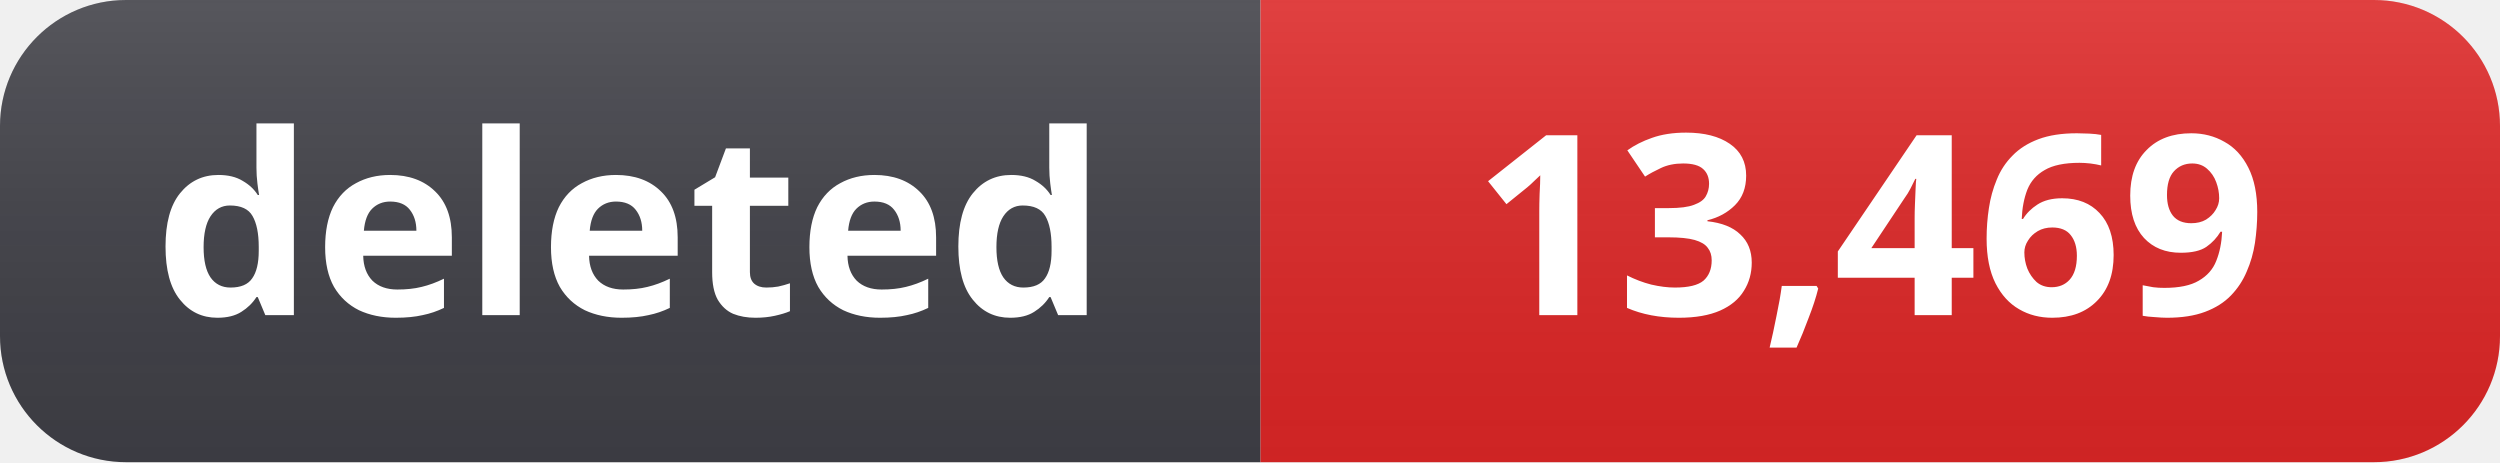
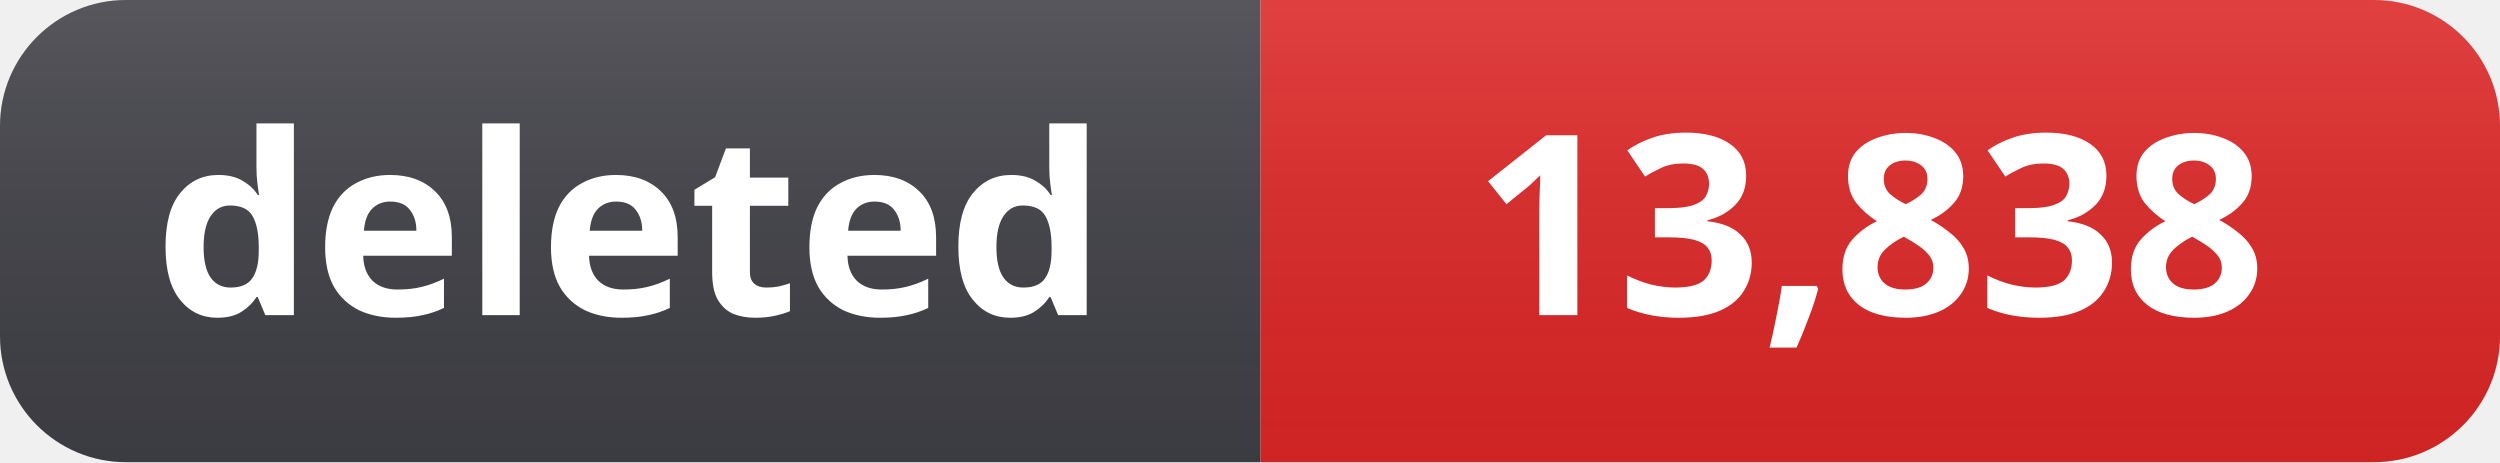
- <svg xmlns="http://www.w3.org/2000/svg" width="119" height="22" role="img" aria-label="deleted: 13,469">
+ <svg xmlns="http://www.w3.org/2000/svg" width="119" height="22" role="img" aria-label="deleted: 13,838">
  <linearGradient id="s" x2="0" y2="100%">
    <stop offset="0" stop-color="#fff" stop-opacity=".12" />
    <stop offset="1" stop-color="#000" stop-opacity=".06" />
  </linearGradient>
  <clipPath id="r">
    <rect width="119" height="22" rx="6" fill="#fff" />
  </clipPath>
  <g clip-path="url(#r)">
    <rect width="60" height="22" fill="#3f3f46" />
    <rect x="60" width="59" height="22" fill="#dc2626" />
    <rect width="119" height="22" fill="url(#s)" />
  </g>
  <g fill="#fff" text-anchor="middle" font-family="Segoe UI, Noto Sans, Helvetica, Arial, sans-serif" font-size="12" font-weight="600">
    <text x="30" y="15">deleted</text>
-     <text x="89" y="15">13,469</text>
+     <text x="89" y="15">13,838</text>
  </g>
</svg>
